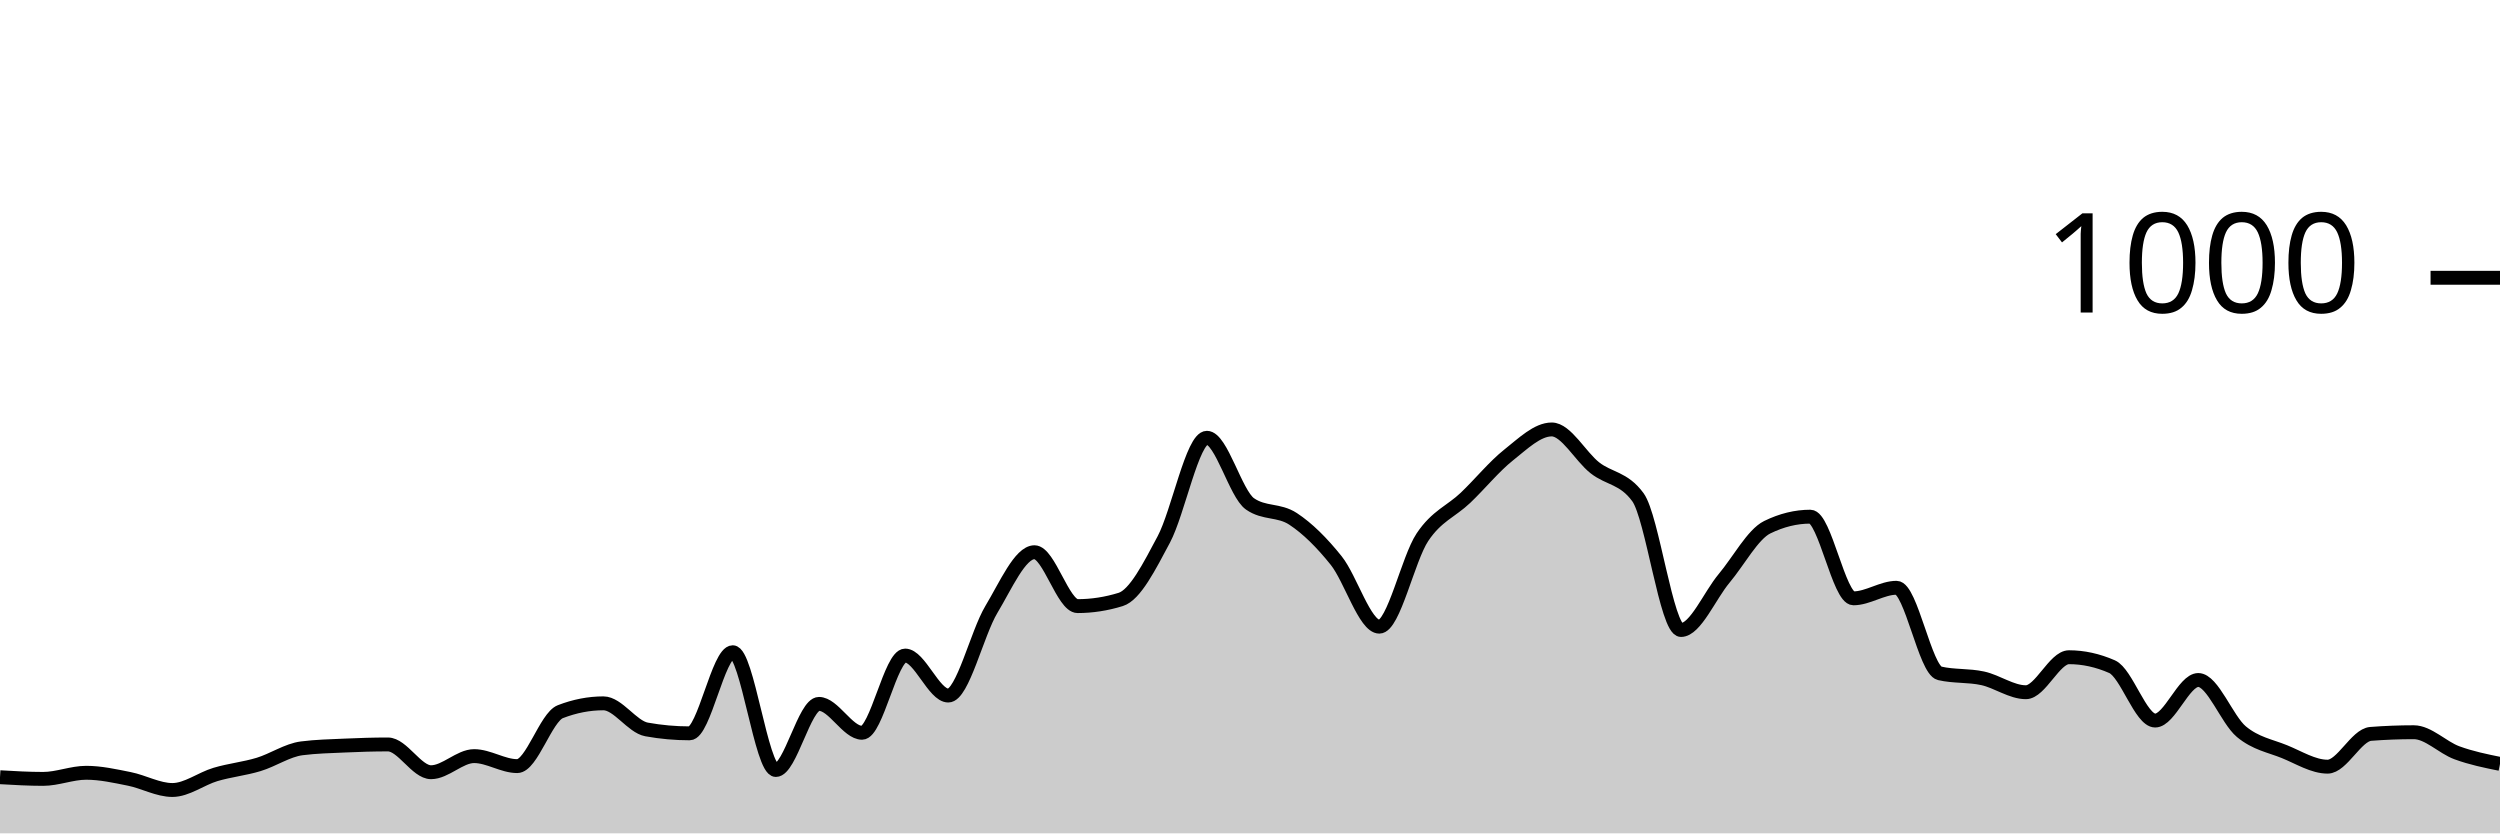
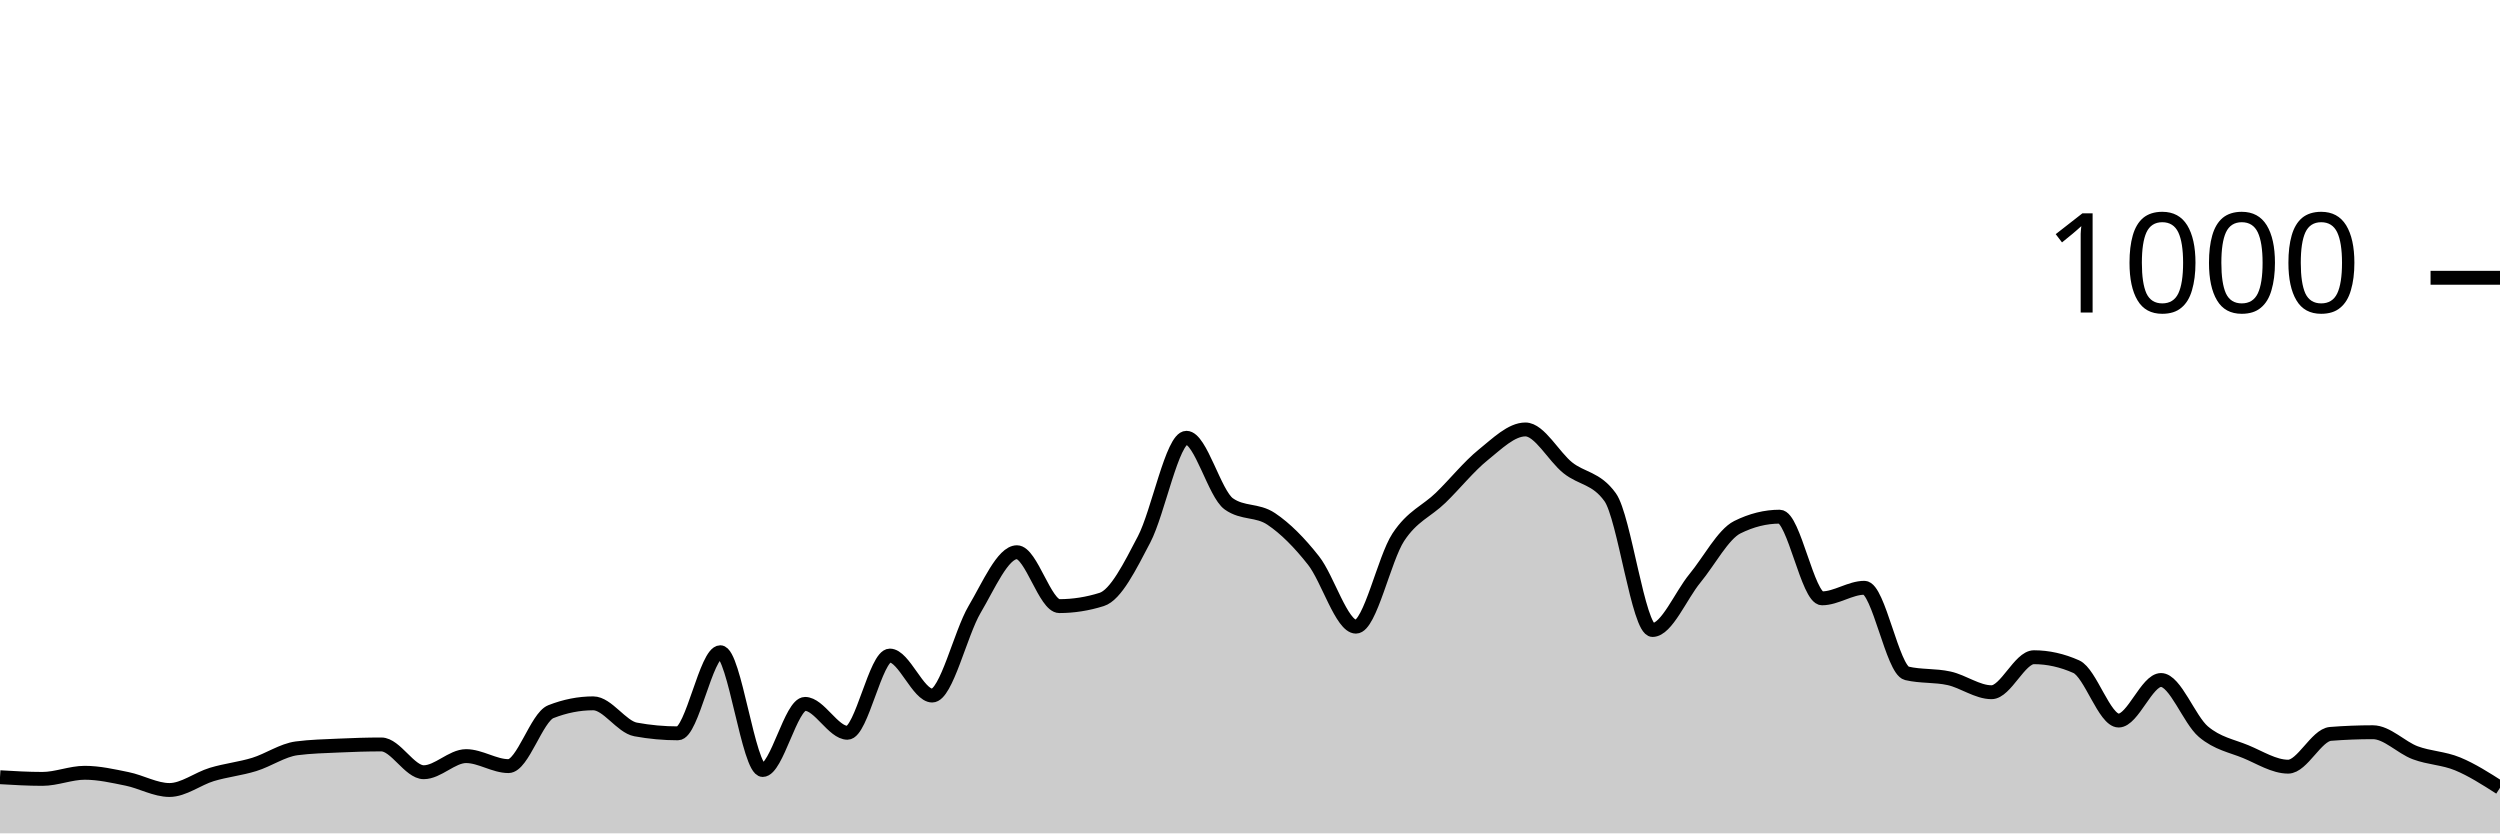
<svg xmlns="http://www.w3.org/2000/svg" viewBox="0 0 180 60">
  <g transform="translate(0,20)">
-     <path class="area" fill="rgba(0, 0, 0, 0.2)" d="M0,35.96C1.034,36.02,2.069,36.08,3.103,36.08C4.138,36.08,5.172,35.64,6.207,35.64C7.241,35.64,8.276,35.873,9.31,36.08C10.345,36.287,11.379,36.88,12.414,36.88C13.448,36.88,14.483,36.067,15.517,35.76C16.552,35.453,17.586,35.353,18.621,35.04C19.655,34.727,20.69,34.013,21.724,33.88C22.759,33.747,23.793,33.727,24.828,33.68C25.862,33.633,26.897,33.6,27.931,33.6C28.966,33.6,30,35.6,31.034,35.6C32.069,35.6,33.103,34.44,34.138,34.44C35.172,34.44,36.207,35.16,37.241,35.16C38.276,35.16,39.31,31.64,40.345,31.24C41.379,30.84,42.414,30.64,43.448,30.64C44.483,30.64,45.517,32.333,46.552,32.52C47.586,32.707,48.621,32.8,49.655,32.8C50.69,32.8,51.724,26.96,52.759,26.96C53.793,26.96,54.828,35.44,55.862,35.44C56.897,35.44,57.931,30.68,58.966,30.68C60,30.68,61.034,32.76,62.069,32.76C63.103,32.76,64.138,27.2,65.172,27.2C66.207,27.2,67.241,30.08,68.276,30.08C69.31,30.08,70.345,25.6,71.379,23.88C72.414,22.16,73.448,19.76,74.483,19.76C75.517,19.76,76.552,23.64,77.586,23.64C78.621,23.64,79.655,23.48,80.69,23.16C81.724,22.84,82.759,20.78,83.793,18.84C84.828,16.9,85.862,11.52,86.897,11.52C87.931,11.52,88.966,15.56,90,16.28C91.034,17,92.069,16.68,93.103,17.36C94.138,18.04,95.172,19.067,96.207,20.36C97.241,21.653,98.276,25.12,99.31,25.12C100.345,25.12,101.379,20.227,102.414,18.68C103.448,17.133,104.483,16.827,105.517,15.84C106.552,14.853,107.586,13.58,108.621,12.76C109.655,11.94,110.69,10.92,111.724,10.92C112.759,10.92,113.793,12.867,114.828,13.68C115.862,14.493,116.897,14.387,117.931,15.8C118.966,17.213,120,25.36,121.034,25.36C122.069,25.36,123.103,22.873,124.138,21.64C125.172,20.407,126.207,18.467,127.241,17.96C128.276,17.453,129.31,17.2,130.345,17.2C131.379,17.2,132.414,23.08,133.448,23.08C134.483,23.08,135.517,22.32,136.552,22.32C137.586,22.32,138.621,28.24,139.655,28.48C140.69,28.72,141.724,28.613,142.759,28.84C143.793,29.067,144.828,29.84,145.862,29.84C146.897,29.84,147.931,27.32,148.966,27.32C150,27.32,151.034,27.547,152.069,28C153.103,28.453,154.138,31.88,155.172,31.88C156.207,31.88,157.241,28.96,158.276,28.96C159.31,28.96,160.345,31.82,161.379,32.68C162.414,33.54,163.448,33.7,164.483,34.12C165.517,34.54,166.552,35.2,167.586,35.2C168.621,35.2,169.655,32.92,170.69,32.84C171.724,32.76,172.759,32.72,173.793,32.72C174.828,32.72,175.862,33.82,176.897,34.2C177.931,34.58,178.966,34.79,180,35L180,40C178.966,40,177.931,40,176.897,40C175.862,40,174.828,40,173.793,40C172.759,40,171.724,40,170.69,40C169.655,40,168.621,40,167.586,40C166.552,40,165.517,40,164.483,40C163.448,40,162.414,40,161.379,40C160.345,40,159.31,40,158.276,40C157.241,40,156.207,40,155.172,40C154.138,40,153.103,40,152.069,40C151.034,40,150,40,148.966,40C147.931,40,146.897,40,145.862,40C144.828,40,143.793,40,142.759,40C141.724,40,140.69,40,139.655,40C138.621,40,137.586,40,136.552,40C135.517,40,134.483,40,133.448,40C132.414,40,131.379,40,130.345,40C129.31,40,128.276,40,127.241,40C126.207,40,125.172,40,124.138,40C123.103,40,122.069,40,121.034,40C120,40,118.966,40,117.931,40C116.897,40,115.862,40,114.828,40C113.793,40,112.759,40,111.724,40C110.69,40,109.655,40,108.621,40C107.586,40,106.552,40,105.517,40C104.483,40,103.448,40,102.414,40C101.379,40,100.345,40,99.31,40C98.276,40,97.241,40,96.207,40C95.172,40,94.138,40,93.103,40C92.069,40,91.034,40,90,40C88.966,40,87.931,40,86.897,40C85.862,40,84.828,40,83.793,40C82.759,40,81.724,40,80.69,40C79.655,40,78.621,40,77.586,40C76.552,40,75.517,40,74.483,40C73.448,40,72.414,40,71.379,40C70.345,40,69.31,40,68.276,40C67.241,40,66.207,40,65.172,40C64.138,40,63.103,40,62.069,40C61.034,40,60,40,58.966,40C57.931,40,56.897,40,55.862,40C54.828,40,53.793,40,52.759,40C51.724,40,50.69,40,49.655,40C48.621,40,47.586,40,46.552,40C45.517,40,44.483,40,43.448,40C42.414,40,41.379,40,40.345,40C39.31,40,38.276,40,37.241,40C36.207,40,35.172,40,34.138,40C33.103,40,32.069,40,31.034,40C30,40,28.966,40,27.931,40C26.897,40,25.862,40,24.828,40C23.793,40,22.759,40,21.724,40C20.69,40,19.655,40,18.621,40C17.586,40,16.552,40,15.517,40C14.483,40,13.448,40,12.414,40C11.379,40,10.345,40,9.31,40C8.276,40,7.241,40,6.207,40C5.172,40,4.138,40,3.103,40C2.069,40,1.034,40,0,40Z" />
-     <path class="line" stroke="black" fill="none" d="M0,35.96C1.034,36.02,2.069,36.08,3.103,36.08C4.138,36.08,5.172,35.64,6.207,35.64C7.241,35.64,8.276,35.873,9.31,36.08C10.345,36.287,11.379,36.88,12.414,36.88C13.448,36.88,14.483,36.067,15.517,35.76C16.552,35.453,17.586,35.353,18.621,35.04C19.655,34.727,20.69,34.013,21.724,33.88C22.759,33.747,23.793,33.727,24.828,33.68C25.862,33.633,26.897,33.6,27.931,33.6C28.966,33.6,30,35.6,31.034,35.6C32.069,35.6,33.103,34.44,34.138,34.44C35.172,34.44,36.207,35.16,37.241,35.16C38.276,35.16,39.31,31.64,40.345,31.24C41.379,30.84,42.414,30.64,43.448,30.64C44.483,30.64,45.517,32.333,46.552,32.52C47.586,32.707,48.621,32.8,49.655,32.8C50.69,32.8,51.724,26.96,52.759,26.96C53.793,26.96,54.828,35.44,55.862,35.44C56.897,35.44,57.931,30.68,58.966,30.68C60,30.68,61.034,32.76,62.069,32.76C63.103,32.76,64.138,27.2,65.172,27.2C66.207,27.2,67.241,30.08,68.276,30.08C69.31,30.08,70.345,25.6,71.379,23.88C72.414,22.16,73.448,19.76,74.483,19.76C75.517,19.76,76.552,23.64,77.586,23.64C78.621,23.64,79.655,23.48,80.69,23.16C81.724,22.84,82.759,20.78,83.793,18.84C84.828,16.9,85.862,11.52,86.897,11.52C87.931,11.52,88.966,15.56,90,16.28C91.034,17,92.069,16.68,93.103,17.36C94.138,18.04,95.172,19.067,96.207,20.36C97.241,21.653,98.276,25.12,99.31,25.12C100.345,25.12,101.379,20.227,102.414,18.68C103.448,17.133,104.483,16.827,105.517,15.84C106.552,14.853,107.586,13.58,108.621,12.76C109.655,11.94,110.69,10.92,111.724,10.92C112.759,10.92,113.793,12.867,114.828,13.68C115.862,14.493,116.897,14.387,117.931,15.8C118.966,17.213,120,25.36,121.034,25.36C122.069,25.36,123.103,22.873,124.138,21.64C125.172,20.407,126.207,18.467,127.241,17.96C128.276,17.453,129.31,17.2,130.345,17.2C131.379,17.2,132.414,23.08,133.448,23.08C134.483,23.08,135.517,22.32,136.552,22.32C137.586,22.32,138.621,28.24,139.655,28.48C140.69,28.72,141.724,28.613,142.759,28.84C143.793,29.067,144.828,29.84,145.862,29.84C146.897,29.84,147.931,27.32,148.966,27.32C150,27.32,151.034,27.547,152.069,28C153.103,28.453,154.138,31.88,155.172,31.88C156.207,31.88,157.241,28.96,158.276,28.96C159.31,28.96,160.345,31.82,161.379,32.68C162.414,33.54,163.448,33.7,164.483,34.12C165.517,34.54,166.552,35.2,167.586,35.2C168.621,35.2,169.655,32.92,170.69,32.84C171.724,32.76,172.759,32.72,173.793,32.72C174.828,32.72,175.862,33.82,176.897,34.2C177.931,34.58,178.966,34.79,180,35" />
+     <path class="area" fill="rgba(0, 0, 0, 0.2)" d="M0,35.96C1.017,36.02,2.034,36.08,3.051,36.08C4.068,36.08,5.085,35.64,6.102,35.64C7.119,35.64,8.136,35.873,9.153,36.08C10.169,36.287,11.186,36.88,12.203,36.88C13.22,36.88,14.237,36.067,15.254,35.76C16.271,35.453,17.288,35.353,18.305,35.04C19.322,34.727,20.339,34.013,21.356,33.88C22.373,33.747,23.39,33.727,24.407,33.68C25.424,33.633,26.441,33.6,27.458,33.6C28.475,33.6,29.492,35.6,30.508,35.6C31.525,35.6,32.542,34.44,33.559,34.44C34.576,34.44,35.593,35.16,36.61,35.16C37.627,35.16,38.644,31.64,39.661,31.24C40.678,30.84,41.695,30.64,42.712,30.64C43.729,30.64,44.746,32.333,45.763,32.52C46.78,32.707,47.797,32.8,48.814,32.8C49.831,32.8,50.847,26.96,51.864,26.96C52.881,26.96,53.898,35.44,54.915,35.44C55.932,35.44,56.949,30.68,57.966,30.68C58.983,30.68,60,32.76,61.017,32.76C62.034,32.76,63.051,27.2,64.068,27.2C65.085,27.2,66.102,30.08,67.119,30.08C68.136,30.08,69.153,25.6,70.169,23.88C71.186,22.16,72.203,19.76,73.22,19.76C74.237,19.76,75.254,23.64,76.271,23.64C77.288,23.64,78.305,23.48,79.322,23.16C80.339,22.84,81.356,20.78,82.373,18.84C83.39,16.9,84.407,11.52,85.424,11.52C86.441,11.52,87.458,15.56,88.475,16.28C89.492,17,90.508,16.68,91.525,17.36C92.542,18.04,93.559,19.067,94.576,20.36C95.593,21.653,96.61,25.12,97.627,25.12C98.644,25.12,99.661,20.227,100.678,18.68C101.695,17.133,102.712,16.827,103.729,15.84C104.746,14.853,105.763,13.58,106.78,12.76C107.797,11.94,108.814,10.92,109.831,10.92C110.847,10.92,111.864,12.867,112.881,13.68C113.898,14.493,114.915,14.387,115.932,15.8C116.949,17.213,117.966,25.36,118.983,25.36C120,25.36,121.017,22.873,122.034,21.64C123.051,20.407,124.068,18.467,125.085,17.96C126.102,17.453,127.119,17.2,128.136,17.2C129.153,17.2,130.169,23.08,131.186,23.08C132.203,23.08,133.22,22.32,134.237,22.32C135.254,22.32,136.271,28.24,137.288,28.48C138.305,28.72,139.322,28.613,140.339,28.84C141.356,29.067,142.373,29.84,143.39,29.84C144.407,29.84,145.424,27.32,146.441,27.32C147.458,27.32,148.475,27.547,149.492,28C150.508,28.453,151.525,31.88,152.542,31.88C153.559,31.88,154.576,28.96,155.593,28.96C156.61,28.96,157.627,31.82,158.644,32.68C159.661,33.54,160.678,33.7,161.695,34.12C162.712,34.54,163.729,35.2,164.746,35.2C165.763,35.2,166.78,32.92,167.797,32.84C168.814,32.76,169.831,32.72,170.847,32.72C171.864,32.72,172.881,33.82,173.898,34.2C174.915,34.58,175.932,34.58,176.949,35C177.966,35.42,178.983,36.07,180,36.72L180,40C178.983,40,177.966,40,176.949,40C175.932,40,174.915,40,173.898,40C172.881,40,171.864,40,170.847,40C169.831,40,168.814,40,167.797,40C166.78,40,165.763,40,164.746,40C163.729,40,162.712,40,161.695,40C160.678,40,159.661,40,158.644,40C157.627,40,156.61,40,155.593,40C154.576,40,153.559,40,152.542,40C151.525,40,150.508,40,149.492,40C148.475,40,147.458,40,146.441,40C145.424,40,144.407,40,143.39,40C142.373,40,141.356,40,140.339,40C139.322,40,138.305,40,137.288,40C136.271,40,135.254,40,134.237,40C133.22,40,132.203,40,131.186,40C130.169,40,129.153,40,128.136,40C127.119,40,126.102,40,125.085,40C124.068,40,123.051,40,122.034,40C121.017,40,120,40,118.983,40C117.966,40,116.949,40,115.932,40C114.915,40,113.898,40,112.881,40C111.864,40,110.847,40,109.831,40C108.814,40,107.797,40,106.78,40C105.763,40,104.746,40,103.729,40C102.712,40,101.695,40,100.678,40C99.661,40,98.644,40,97.627,40C96.61,40,95.593,40,94.576,40C93.559,40,92.542,40,91.525,40C90.508,40,89.492,40,88.475,40C87.458,40,86.441,40,85.424,40C84.407,40,83.39,40,82.373,40C81.356,40,80.339,40,79.322,40C78.305,40,77.288,40,76.271,40C75.254,40,74.237,40,73.22,40C72.203,40,71.186,40,70.169,40C69.153,40,68.136,40,67.119,40C66.102,40,65.085,40,64.068,40C63.051,40,62.034,40,61.017,40C60,40,58.983,40,57.966,40C56.949,40,55.932,40,54.915,40C53.898,40,52.881,40,51.864,40C50.847,40,49.831,40,48.814,40C47.797,40,46.78,40,45.763,40C44.746,40,43.729,40,42.712,40C41.695,40,40.678,40,39.661,40C38.644,40,37.627,40,36.61,40C35.593,40,34.576,40,33.559,40C32.542,40,31.525,40,30.508,40C29.492,40,28.475,40,27.458,40C26.441,40,25.424,40,24.407,40C23.39,40,22.373,40,21.356,40C20.339,40,19.322,40,18.305,40C17.288,40,16.271,40,15.254,40C14.237,40,13.22,40,12.203,40C11.186,40,10.169,40,9.153,40C8.136,40,7.119,40,6.102,40C5.085,40,4.068,40,3.051,40C2.034,40,1.017,40,0,40Z" />
+     <path class="line" stroke="black" fill="none" d="M0,35.96C1.017,36.02,2.034,36.08,3.051,36.08C4.068,36.08,5.085,35.64,6.102,35.64C7.119,35.64,8.136,35.873,9.153,36.08C10.169,36.287,11.186,36.88,12.203,36.88C13.22,36.88,14.237,36.067,15.254,35.76C16.271,35.453,17.288,35.353,18.305,35.04C19.322,34.727,20.339,34.013,21.356,33.88C22.373,33.747,23.39,33.727,24.407,33.68C25.424,33.633,26.441,33.6,27.458,33.6C28.475,33.6,29.492,35.6,30.508,35.6C31.525,35.6,32.542,34.44,33.559,34.44C34.576,34.44,35.593,35.16,36.61,35.16C37.627,35.16,38.644,31.64,39.661,31.24C40.678,30.84,41.695,30.64,42.712,30.64C43.729,30.64,44.746,32.333,45.763,32.52C46.78,32.707,47.797,32.8,48.814,32.8C49.831,32.8,50.847,26.96,51.864,26.96C52.881,26.96,53.898,35.44,54.915,35.44C55.932,35.44,56.949,30.68,57.966,30.68C58.983,30.68,60,32.76,61.017,32.76C62.034,32.76,63.051,27.2,64.068,27.2C65.085,27.2,66.102,30.08,67.119,30.08C68.136,30.08,69.153,25.6,70.169,23.88C71.186,22.16,72.203,19.76,73.22,19.76C74.237,19.76,75.254,23.64,76.271,23.64C77.288,23.64,78.305,23.48,79.322,23.16C80.339,22.84,81.356,20.78,82.373,18.84C83.39,16.9,84.407,11.52,85.424,11.52C86.441,11.52,87.458,15.56,88.475,16.28C89.492,17,90.508,16.68,91.525,17.36C92.542,18.04,93.559,19.067,94.576,20.36C95.593,21.653,96.61,25.12,97.627,25.12C98.644,25.12,99.661,20.227,100.678,18.68C101.695,17.133,102.712,16.827,103.729,15.84C104.746,14.853,105.763,13.58,106.78,12.76C107.797,11.94,108.814,10.92,109.831,10.92C110.847,10.92,111.864,12.867,112.881,13.68C113.898,14.493,114.915,14.387,115.932,15.8C116.949,17.213,117.966,25.36,118.983,25.36C120,25.36,121.017,22.873,122.034,21.64C123.051,20.407,124.068,18.467,125.085,17.96C126.102,17.453,127.119,17.2,128.136,17.2C129.153,17.2,130.169,23.08,131.186,23.08C132.203,23.08,133.22,22.32,134.237,22.32C135.254,22.32,136.271,28.24,137.288,28.48C138.305,28.72,139.322,28.613,140.339,28.84C141.356,29.067,142.373,29.84,143.39,29.84C144.407,29.84,145.424,27.32,146.441,27.32C147.458,27.32,148.475,27.547,149.492,28C150.508,28.453,151.525,31.88,152.542,31.88C153.559,31.88,154.576,28.96,155.593,28.96C156.61,28.96,157.627,31.82,158.644,32.68C159.661,33.54,160.678,33.7,161.695,34.12C162.712,34.54,163.729,35.2,164.746,35.2C165.763,35.2,166.78,32.92,167.797,32.84C168.814,32.76,169.831,32.72,170.847,32.72C171.864,32.72,172.881,33.82,173.898,34.2C174.915,34.58,175.932,34.58,176.949,35C177.966,35.42,178.983,36.07,180,36.72" />
    <path class="axis-ceiling" stroke-width="1" stroke="black" fill="none" d="M175,0L180,0" />
    <text class="axis-ceiling-label" font-family="sans-serif" text-anchor="end" font-size="10px" x="170" y="2.5">1000</text>
  </g>
</svg>
